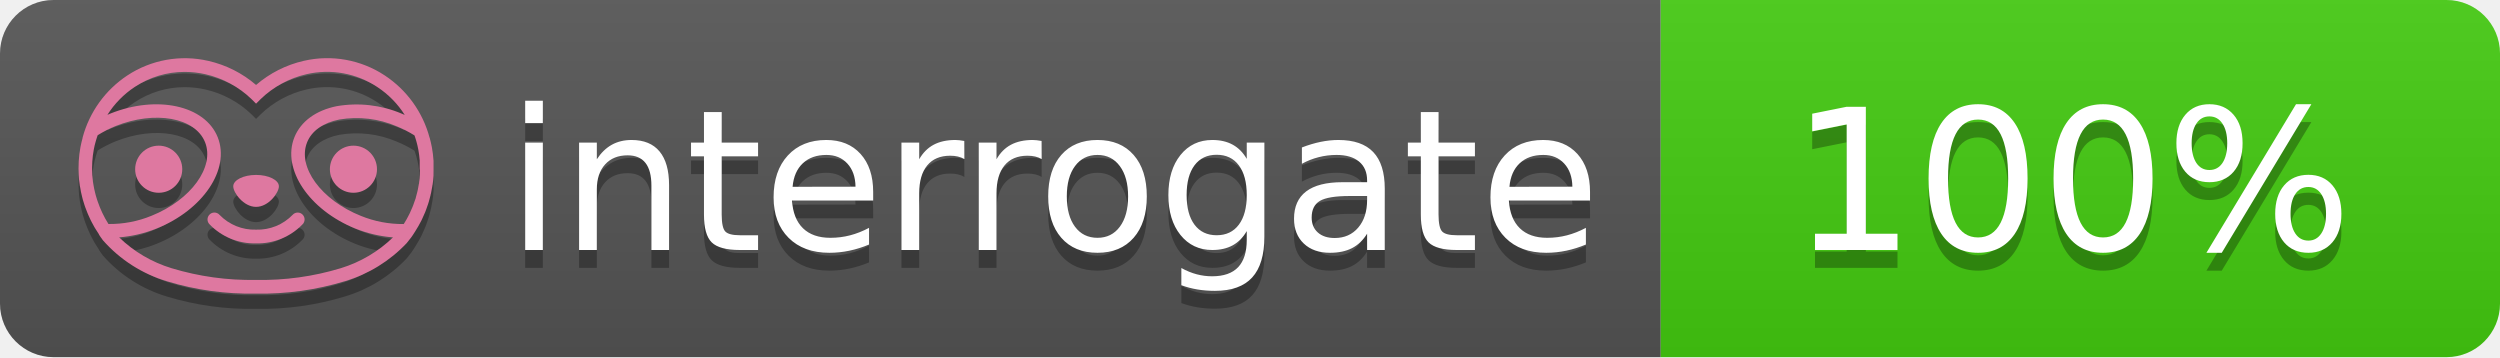
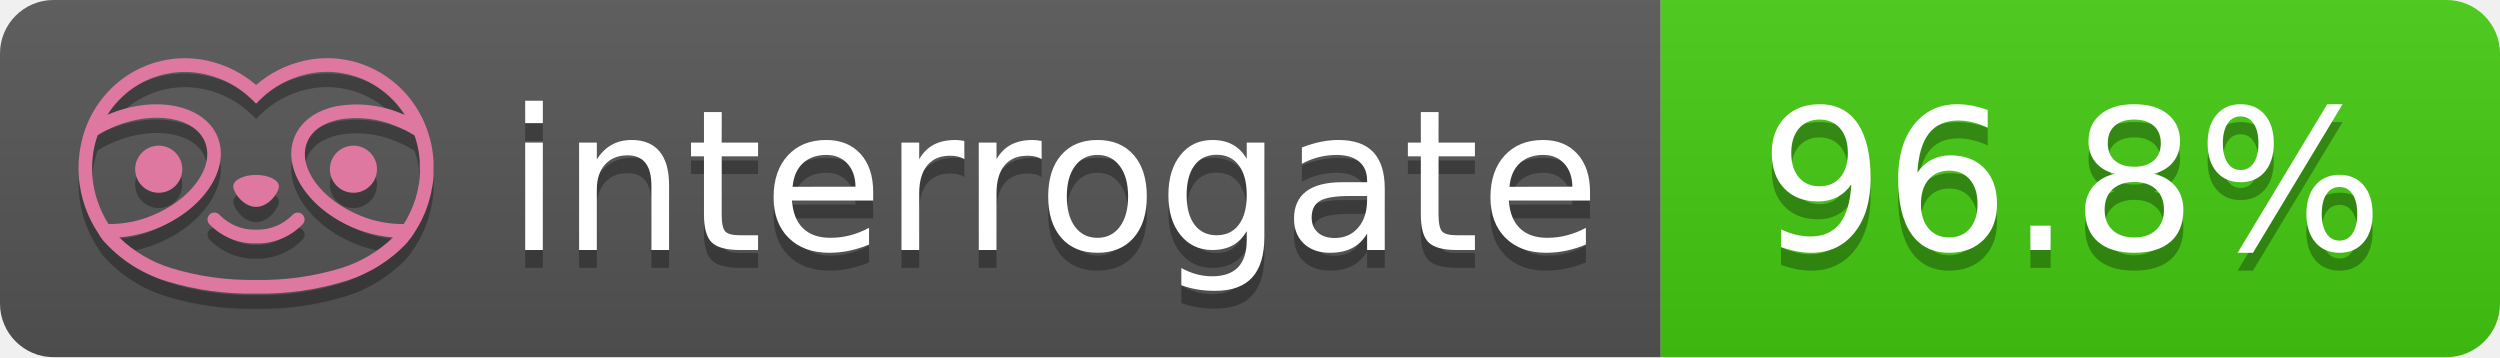
- <svg xmlns="http://www.w3.org/2000/svg" width="140" height="20" role="img" aria-label="interrogate: 100%">
+ <svg xmlns="http://www.w3.org/2000/svg" width="140" height="20" role="img" aria-label="interrogate: 96.8%">
  <linearGradient id="s" x2="0" y2="100%">
    <stop offset="0" stop-color="#bbb" stop-opacity=".1" />
    <stop offset="1" stop-opacity=".1" />
  </linearGradient>
  <clipPath id="r">
    <rect width="140" height="20" rx="3" fill="#fff" />
  </clipPath>
  <g clip-path="url(#r)">
    <rect width="93" height="20" fill="#555" />
    <rect x="93" width="47" height="20" fill="#4c1" />
    <rect width="140" height="20" fill="url(#s)" />
  </g>
  <g fill="#fff" text-anchor="middle" font-family="Verdana,Geneva,DejaVu Sans,sans-serif" text-rendering="geometricPrecision" font-size="110">
    <text aria-hidden="true" x="590" y="150" fill="#010101" fill-opacity=".3" transform="scale(.1)" textLength="610">interrogate</text>
    <text x="590" y="140" transform="scale(.1)" fill="#fff" textLength="610">interrogate</text>
-     <text aria-hidden="true" x="1160" y="150" fill="#010101" fill-opacity=".3" transform="scale(.1)" textLength="330">100%</text>
-     <text x="1160" y="140" transform="scale(.1)" fill="#fff" textLength="330" data-interrogate="result">100%</text>
+     <text aria-hidden="true" x="1160" y="150" fill="#010101" fill-opacity=".3" transform="scale(.1)" textLength="370">96.8%</text>
+     <text x="1160" y="140" transform="scale(.1)" fill="#fff" textLength="370" data-interrogate="result">96.8%</text>
  </g>
  <g id="logo-shadow" transform="matrix(0.854876,0,0,0.854876,-6.73514,1.732)">
    <g transform="matrix(0.299012,0,0,0.299012,9.70229,-6.68582)">
      <path d="M50,64.25C52.76,64.25 55,61.13 55,59.75C55,58.37 52.76,57.25 50,57.25C47.24,57.25 45,58.37 45,59.75C45,61.13 47.24,64.25 50,64.25Z" style="fill:rgb(1,1,1);fill-opacity:0.3;fill-rule:nonzero;" />
    </g>
    <g transform="matrix(0.299012,0,0,0.299012,9.70229,-6.68582)">
      <path d="M88,49.05C86.506,43.475 83.018,38.638 78.2,35.46C72.969,32.002 66.539,30.844 60.43,32.26C56.576,33.145 52.995,34.958 50,37.54C46.998,34.958 43.411,33.149 39.55,32.27C33.441,30.853 27.011,32.011 21.78,35.47C16.97,38.652 13.489,43.489 12,49.06L12,49.13C11.82,49.79 11.66,50.46 11.53,51.13C11.146,53.207 11.021,55.323 11.16,57.43C11.16,58.03 11.26,58.63 11.34,59.23C11.34,59.51 11.43,59.79 11.48,60.07C11.53,60.35 11.58,60.68 11.64,60.98C11.7,61.28 11.8,61.69 11.89,62.05C11.98,62.41 11.99,62.47 12.05,62.68C12.16,63.07 12.28,63.46 12.41,63.84L12.58,64.34C12.72,64.74 12.88,65.14 13.04,65.53L13.23,65.98C13.403,66.373 13.583,66.767 13.77,67.16L13.99,67.59C14.19,67.97 14.39,68.35 14.61,68.73L14.87,69.15C15.1,69.52 15.33,69.89 15.58,70.26L15.58,70.32L15.99,70.93C16.14,71.14 16.29,71.36 16.45,71.57C20.206,75.83 25.086,78.95 30.53,80.57C36.839,82.48 43.41,83.385 50,83.25C56.599,83.374 63.177,82.456 69.49,80.53C74.644,78.978 79.303,76.102 83,72.19C83.34,71.78 83.65,71.35 84,70.92L84.18,70.66L84.33,70.44L84.41,70.32C84.55,70.12 84.67,69.9 84.81,69.7C85.07,69.3 85.32,68.89 85.55,68.48C85.78,68.07 86.02,67.65 86.23,67.22C86.31,67.05 86.39,66.88 86.47,66.7C86.67,66.28 86.85,65.87 87.03,65.44L87.23,64.92C87.397,64.487 87.55,64.05 87.69,63.61L87.85,63.09C87.98,62.64 88.1,62.19 88.21,61.74C88.21,61.57 88.3,61.39 88.33,61.22C88.43,60.75 88.52,60.22 88.6,59.79C88.6,59.64 88.66,59.49 88.68,59.33C88.77,58.71 88.84,58.08 88.88,57.45L88.88,54.17C88.817,53.164 88.693,52.162 88.51,51.17C88.38,50.5 88.23,49.84 88.05,49.17L88,49.05ZM85.89,56.44L85.89,57.23C85.89,57.78 85.79,58.32 85.72,58.86C85.72,59.01 85.72,59.15 85.65,59.3C85.59,59.7 85.51,60.11 85.43,60.51L85.32,60.99C85.23,61.38 85.12,61.77 85.01,62.16C85.01,62.31 84.93,62.46 84.88,62.6C84.74,63.04 84.59,63.47 84.42,63.9L84.27,64.28C84.1,64.71 83.91,65.14 83.71,65.56C83.51,65.98 83.43,66.12 83.28,66.4L83.01,66.91C82.83,67.223 82.643,67.537 82.45,67.85L82.35,68.01C79.121,68.047 75.918,67.434 72.93,66.21C64.27,62.74 59,55.52 61.18,50.11C62.18,47.6 64.7,45.82 68.26,45.11C72.489,44.395 76.835,44.908 80.78,46.59C82.141,47.144 83.453,47.813 84.7,48.59C84.76,48.76 84.82,48.93 84.88,49.1C84.94,49.27 85.05,49.63 85.12,49.9C85.28,50.5 85.44,51.1 85.55,51.73C85.691,52.507 85.792,53.292 85.85,54.08L85.85,55.89C85.85,56.12 85.91,56.25 85.91,56.45L85.89,56.44ZM17.66,68C16.668,66.435 15.869,64.756 15.28,63L15.17,62.68C15.06,62.35 14.96,62.01 14.87,61.68C14.823,61.493 14.777,61.31 14.73,61.13C14.66,60.84 14.59,60.55 14.53,60.27C14.47,59.99 14.43,59.72 14.38,59.44C14.33,59.16 14.3,59 14.27,58.78C14.2,58.27 14.15,57.78 14.11,57.23L14.11,57.03C14.008,55.236 14.122,53.437 14.45,51.67C14.56,51.06 14.71,50.46 14.88,49.87C14.96,49.59 15.04,49.32 15.13,49.05C15.22,48.78 15.24,48.72 15.3,48.55C16.548,47.774 17.859,47.105 19.22,46.55C27.86,43.09 36.65,44.67 38.82,50.08C40.99,55.49 35.73,62.74 27.09,66.2C24.101,67.431 20.893,68.043 17.66,68ZM68.57,77.68C62.554,79.508 56.287,80.376 50,80.25C43.737,80.37 37.495,79.506 31.5,77.69C27.185,76.38 23.243,74.062 20,70.93C22.815,70.706 25.58,70.055 28.2,69C38.37,64.92 44.39,56 41.6,49C38.81,42 28.27,39.72 18.1,43.8L17.43,44.09C18.973,41.648 21.019,39.561 23.43,37.97C26.671,35.824 30.473,34.68 34.36,34.68C35.884,34.681 37.404,34.852 38.89,35.19C42.694,36.049 46.191,37.935 49,40.64L50,41.64L51,40.64C53.797,37.937 57.279,36.049 61.07,35.18C66.402,33.947 72.014,34.968 76.57,38C78.98,39.588 81.026,41.671 82.57,44.11L81.9,43.82C77.409,41.921 72.464,41.355 67.66,42.19C63.08,43.12 59.79,45.54 58.39,49.02C55.6,55.97 61.62,64.94 71.79,69.02C74.414,70.07 77.182,70.714 80,70.93C76.776,74.05 72.859,76.363 68.57,77.68Z" style="fill:rgb(1,1,1);fill-opacity:0.3;fill-rule:nonzero;" />
    </g>
    <g transform="matrix(0.299012,0,0,0.299012,9.70229,-6.68582)">
      <circle cx="71.33" cy="56" r="5.16" style="fill:rgb(1,1,1);fill-opacity:0.3;" />
    </g>
    <g transform="matrix(0.299012,0,0,0.299012,9.70229,-6.68582)">
      <circle cx="28.67" cy="56" r="5.16" style="fill:rgb(1,1,1);fill-opacity:0.3;" />
    </g>
    <g transform="matrix(0.299012,0,0,0.299012,9.70229,-6.68582)">
      <path d="M58,66C55.912,68.161 53.003,69.339 50,69.24C46.997,69.339 44.088,68.161 42,66C41.714,65.677 41.302,65.491 40.87,65.491C40.042,65.491 39.361,66.172 39.361,67C39.361,67.368 39.496,67.724 39.74,68C42.403,70.804 46.134,72.35 50,72.25C53.862,72.347 57.59,70.802 60.25,68C60.495,67.725 60.63,67.369 60.63,67C60.63,66.174 59.951,65.495 59.125,65.495C58.695,65.495 58.285,65.679 58,66Z" style="fill:rgb(1,1,1);fill-opacity:0.3;fill-rule:nonzero;" />
    </g>
  </g>
  <g id="logo-pink" transform="matrix(0.854876,0,0,0.854876,-6.73514,0.877124)">
    <g transform="matrix(0.299012,0,0,0.299012,9.70229,-6.68582)">
      <path d="M50,64.25C52.76,64.25 55,61.13 55,59.75C55,58.37 52.76,57.25 50,57.25C47.24,57.25 45,58.37 45,59.75C45,61.13 47.24,64.25 50,64.25Z" style="fill:rgb(222,120,160);fill-rule:nonzero;" />
    </g>
    <g transform="matrix(0.299012,0,0,0.299012,9.70229,-6.68582)">
      <path d="M88,49.05C86.506,43.475 83.018,38.638 78.2,35.46C72.969,32.002 66.539,30.844 60.43,32.26C56.576,33.145 52.995,34.958 50,37.54C46.998,34.958 43.411,33.149 39.55,32.27C33.441,30.853 27.011,32.011 21.78,35.47C16.97,38.652 13.489,43.489 12,49.06L12,49.13C11.82,49.79 11.66,50.46 11.53,51.13C11.146,53.207 11.021,55.323 11.16,57.43C11.16,58.03 11.26,58.63 11.34,59.23C11.34,59.51 11.43,59.79 11.48,60.07C11.53,60.35 11.58,60.68 11.64,60.98C11.7,61.28 11.8,61.69 11.89,62.05C11.98,62.41 11.99,62.47 12.05,62.68C12.16,63.07 12.28,63.46 12.41,63.84L12.58,64.34C12.72,64.74 12.88,65.14 13.04,65.53L13.23,65.98C13.403,66.373 13.583,66.767 13.77,67.16L13.99,67.59C14.19,67.97 14.39,68.35 14.61,68.73L14.87,69.15C15.1,69.52 15.33,69.89 15.58,70.26L15.58,70.32L15.99,70.93C16.14,71.14 16.29,71.36 16.45,71.57C20.206,75.83 25.086,78.95 30.53,80.57C36.839,82.48 43.41,83.385 50,83.25C56.599,83.374 63.177,82.456 69.49,80.53C74.644,78.978 79.303,76.102 83,72.19C83.34,71.78 83.65,71.35 84,70.92L84.18,70.66L84.33,70.44L84.41,70.32C84.55,70.12 84.67,69.9 84.81,69.7C85.07,69.3 85.32,68.89 85.55,68.48C85.78,68.07 86.02,67.65 86.23,67.22C86.31,67.05 86.39,66.88 86.47,66.7C86.67,66.28 86.85,65.87 87.03,65.44L87.23,64.92C87.397,64.487 87.55,64.05 87.69,63.61L87.85,63.09C87.98,62.64 88.1,62.19 88.21,61.74C88.21,61.57 88.3,61.39 88.33,61.22C88.43,60.75 88.52,60.22 88.6,59.79C88.6,59.64 88.66,59.49 88.68,59.33C88.77,58.71 88.84,58.08 88.88,57.45L88.88,54.17C88.817,53.164 88.693,52.162 88.51,51.17C88.38,50.5 88.23,49.84 88.05,49.17L88,49.05ZM85.89,56.44L85.89,57.23C85.89,57.78 85.79,58.32 85.72,58.86C85.72,59.01 85.72,59.15 85.65,59.3C85.59,59.7 85.51,60.11 85.43,60.51L85.32,60.99C85.23,61.38 85.12,61.77 85.01,62.16C85.01,62.31 84.93,62.46 84.88,62.6C84.74,63.04 84.59,63.47 84.42,63.9L84.27,64.28C84.1,64.71 83.91,65.14 83.71,65.56C83.51,65.98 83.43,66.12 83.28,66.4L83.01,66.91C82.83,67.223 82.643,67.537 82.45,67.85L82.35,68.01C79.121,68.047 75.918,67.434 72.93,66.21C64.27,62.74 59,55.52 61.18,50.11C62.18,47.6 64.7,45.82 68.26,45.11C72.489,44.395 76.835,44.908 80.78,46.59C82.141,47.144 83.453,47.813 84.7,48.59C84.76,48.76 84.82,48.93 84.88,49.1C84.94,49.27 85.05,49.63 85.12,49.9C85.28,50.5 85.44,51.1 85.55,51.73C85.691,52.507 85.792,53.292 85.85,54.08L85.85,55.89C85.85,56.12 85.91,56.25 85.91,56.45L85.89,56.44ZM17.66,68C16.668,66.435 15.869,64.756 15.28,63L15.17,62.68C15.06,62.35 14.96,62.01 14.87,61.68C14.823,61.493 14.777,61.31 14.73,61.13C14.66,60.84 14.59,60.55 14.53,60.27C14.47,59.99 14.43,59.72 14.38,59.44C14.33,59.16 14.3,59 14.27,58.78C14.2,58.27 14.15,57.78 14.11,57.23L14.11,57.03C14.008,55.236 14.122,53.437 14.45,51.67C14.56,51.06 14.71,50.46 14.88,49.87C14.96,49.59 15.04,49.32 15.13,49.05C15.22,48.78 15.24,48.72 15.3,48.55C16.548,47.774 17.859,47.105 19.22,46.55C27.86,43.09 36.65,44.67 38.82,50.08C40.99,55.49 35.73,62.74 27.09,66.2C24.101,67.431 20.893,68.043 17.66,68ZM68.57,77.68C62.554,79.508 56.287,80.376 50,80.25C43.737,80.37 37.495,79.506 31.5,77.69C27.185,76.38 23.243,74.062 20,70.93C22.815,70.706 25.58,70.055 28.2,69C38.37,64.92 44.39,56 41.6,49C38.81,42 28.27,39.72 18.1,43.8L17.43,44.09C18.973,41.648 21.019,39.561 23.43,37.97C26.671,35.824 30.473,34.68 34.36,34.68C35.884,34.681 37.404,34.852 38.89,35.19C42.694,36.049 46.191,37.935 49,40.64L50,41.64L51,40.64C53.797,37.937 57.279,36.049 61.07,35.18C66.402,33.947 72.014,34.968 76.57,38C78.98,39.588 81.026,41.671 82.57,44.11L81.9,43.82C77.409,41.921 72.464,41.355 67.66,42.19C63.08,43.12 59.79,45.54 58.39,49.02C55.6,55.97 61.62,64.94 71.79,69.02C74.414,70.07 77.182,70.714 80,70.93C76.776,74.05 72.859,76.363 68.57,77.68Z" style="fill:rgb(222,120,160);fill-rule:nonzero;" />
    </g>
    <g transform="matrix(0.299012,0,0,0.299012,9.70229,-6.68582)">
      <circle cx="71.33" cy="56" r="5.16" style="fill:rgb(222,120,160);" />
    </g>
    <g transform="matrix(0.299012,0,0,0.299012,9.70229,-6.68582)">
      <circle cx="28.67" cy="56" r="5.16" style="fill:rgb(222,120,160);" />
    </g>
    <g transform="matrix(0.299012,0,0,0.299012,9.70229,-6.68582)">
      <path d="M58,66C55.912,68.161 53.003,69.339 50,69.24C46.997,69.339 44.088,68.161 42,66C41.714,65.677 41.302,65.491 40.87,65.491C40.042,65.491 39.361,66.172 39.361,67C39.361,67.368 39.496,67.724 39.74,68C42.403,70.804 46.134,72.35 50,72.25C53.862,72.347 57.59,70.802 60.25,68C60.495,67.725 60.63,67.369 60.63,67C60.63,66.174 59.951,65.495 59.125,65.495C58.695,65.495 58.285,65.679 58,66Z" style="fill:rgb(222,120,160);fill-rule:nonzero;" />
    </g>
  </g>
</svg>
